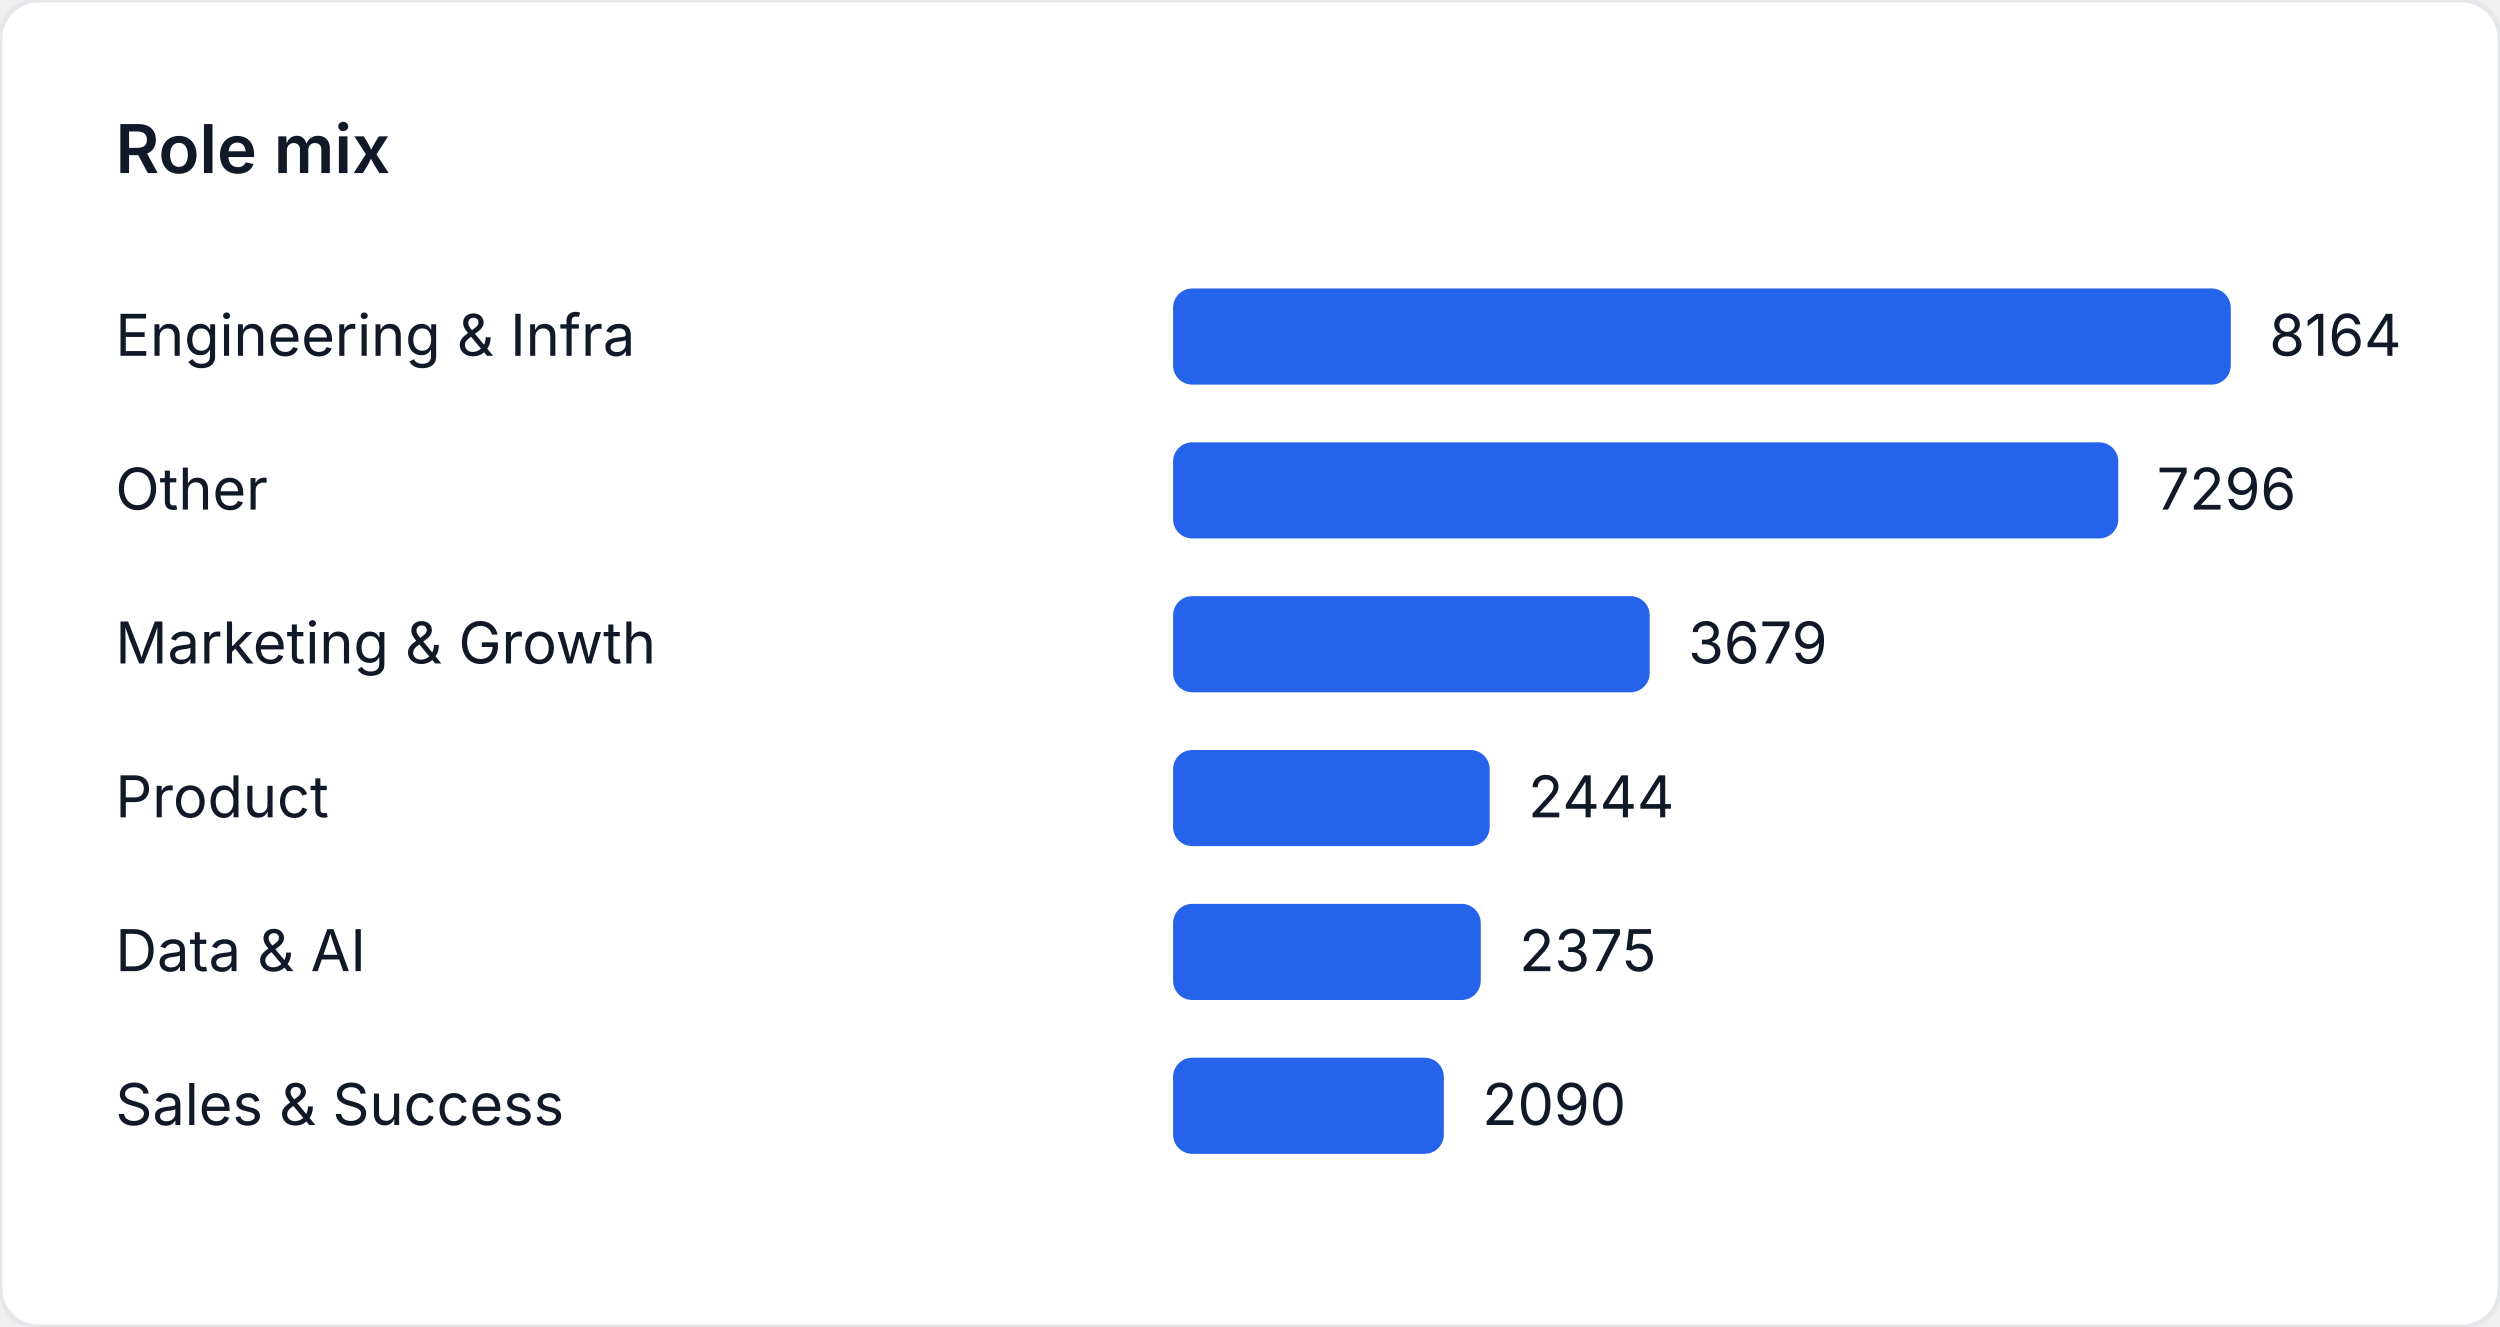
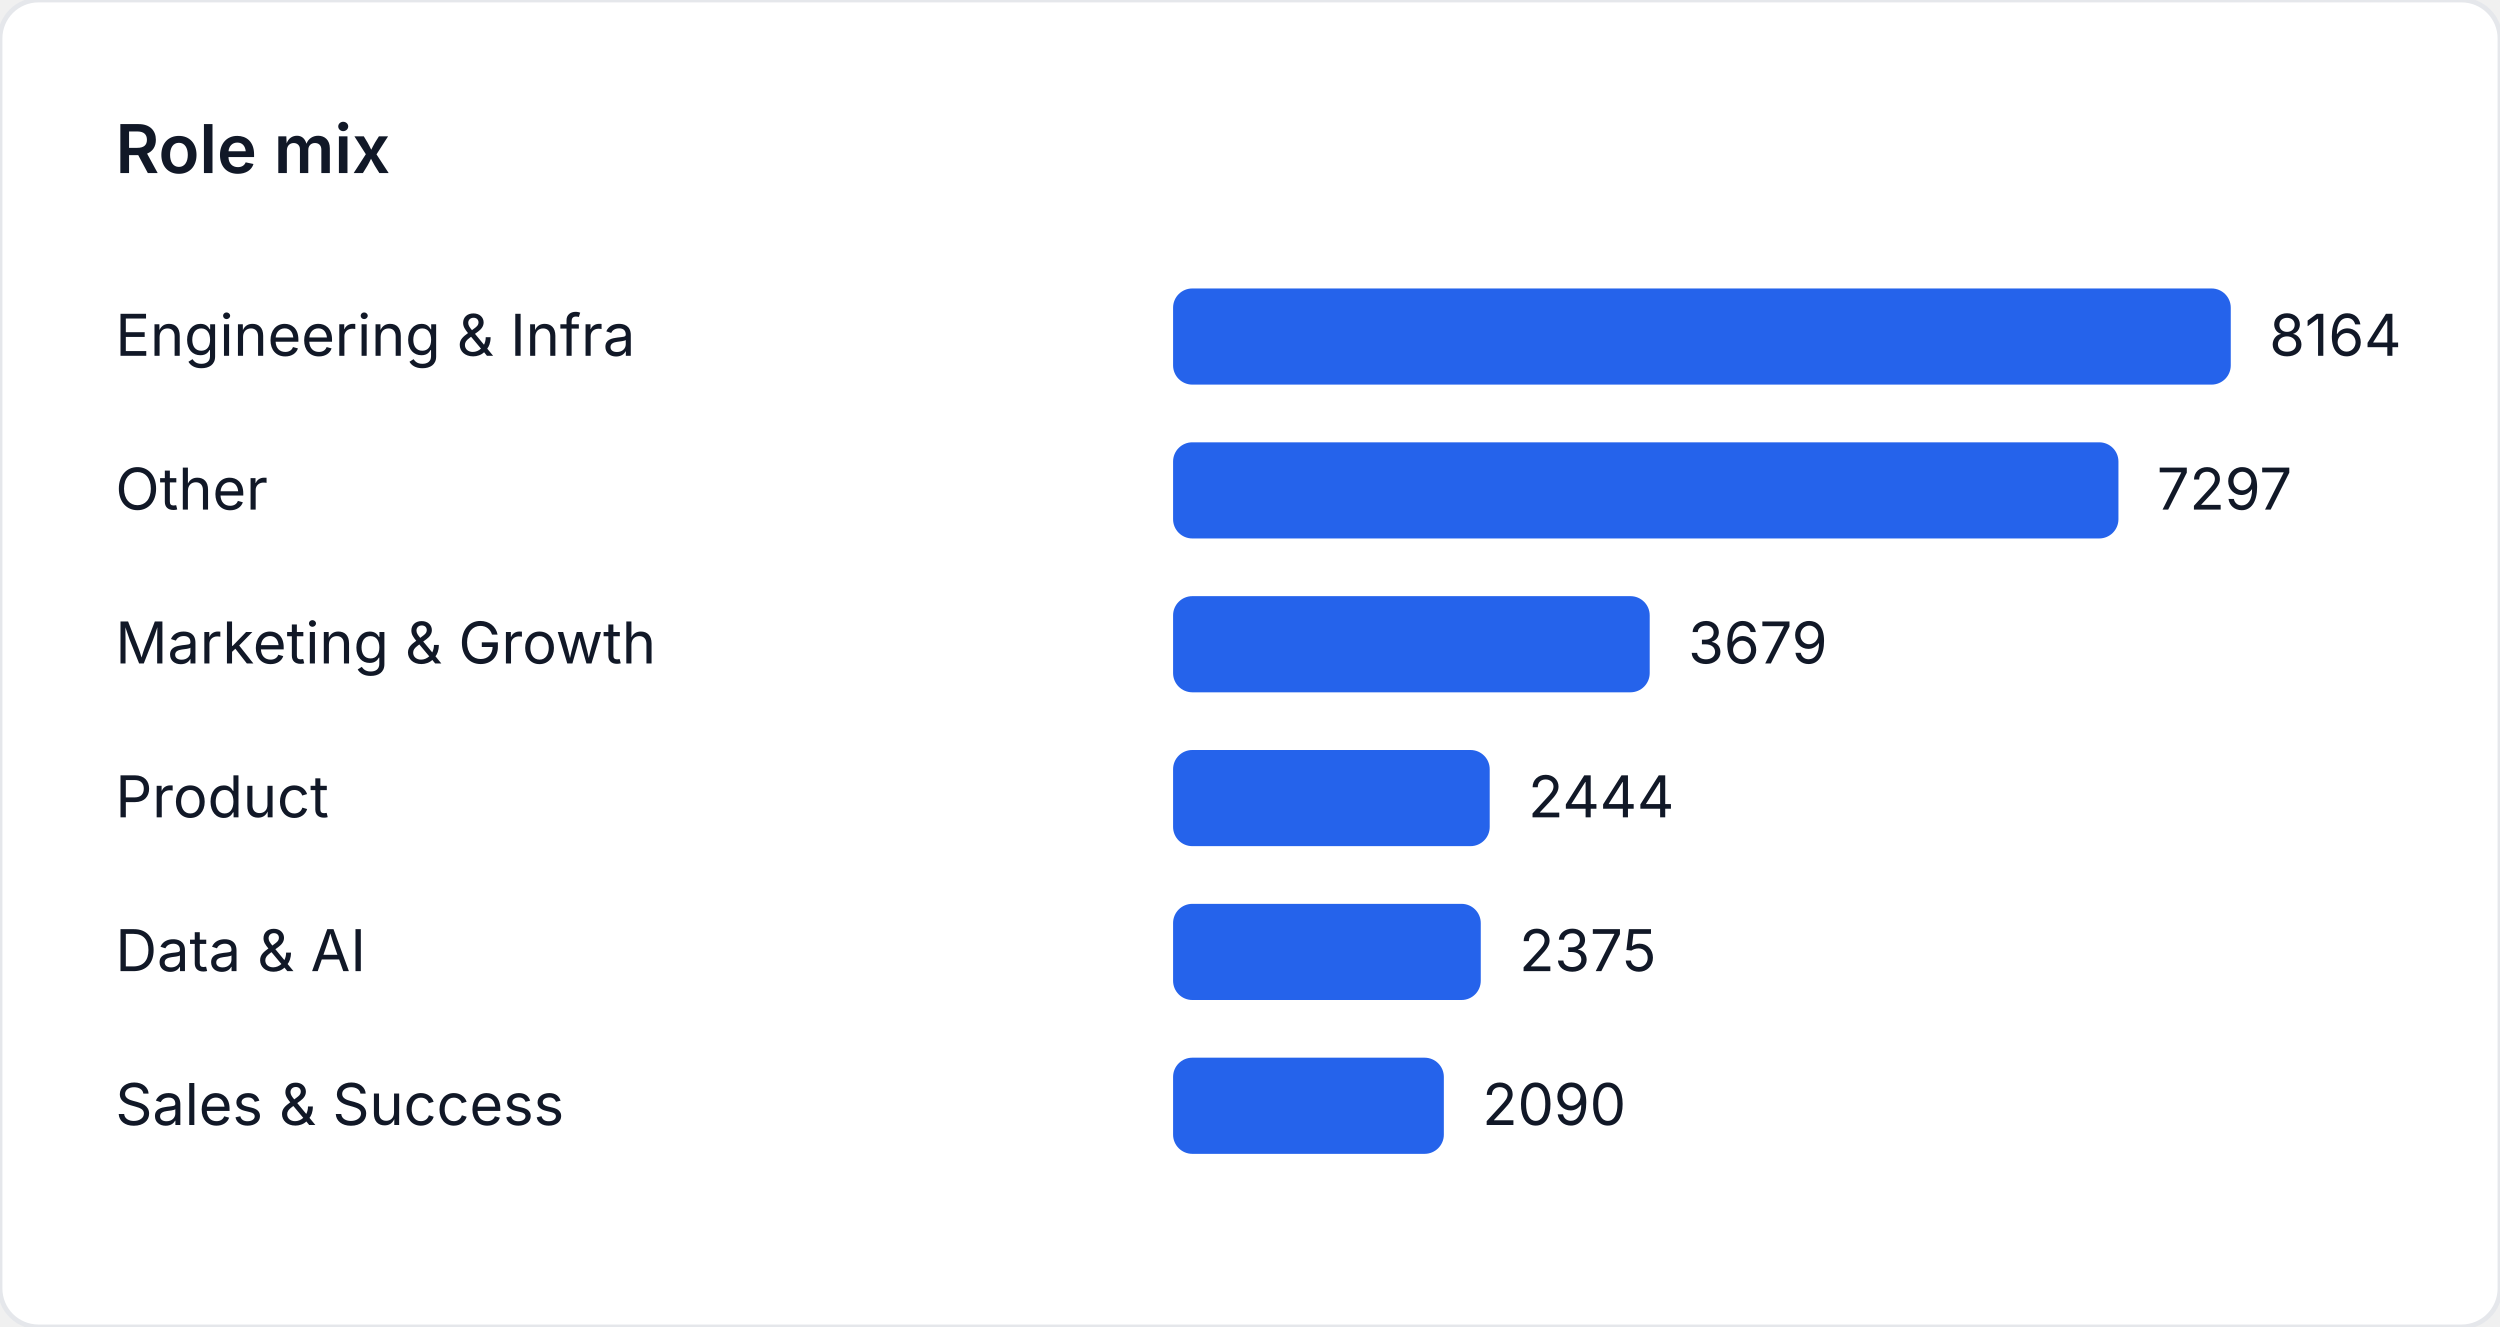
<svg xmlns="http://www.w3.org/2000/svg" width="520" height="276" viewBox="0 0 520 276" role="img" aria-label="Role mix">
  <style>
    text { font-family: "Inter", "Segoe UI", sans-serif; font-size: 12px; fill: #111827; }
    .title { font-size: 14px; font-weight: 600; }
  </style>
  <rect width="520" height="276" fill="#ffffff" rx="8" ry="8" stroke="#e5e7eb" />
  <text class="title" x="24" y="36">Role mix</text>
  <text x="24" y="74">Engineering &amp; Infra</text>
  <rect x="244" y="60" width="220" height="20" fill="#2563eb" rx="4" />
  <text x="472" y="74">8164</text>
  <text x="24" y="106">Other</text>
-   <rect x="244" y="92" width="196.61" height="20" fill="#2563eb" rx="4" />
-   <text x="448.61" y="106">7296</text>
+   <rect x="244" y="92" width="196.636" height="20" fill="#2563eb" rx="4" />
+   <text x="448.636" y="106">7297</text>
  <text x="24" y="138">Marketing &amp; Growth</text>
  <rect x="244" y="124" width="99.14" height="20" fill="#2563eb" rx="4" />
  <text x="351.14" y="138">3679</text>
  <text x="24" y="170">Product</text>
  <rect x="244" y="156" width="65.86" height="20" fill="#2563eb" rx="4" />
  <text x="317.86" y="170">2444</text>
  <text x="24" y="202">Data &amp; AI</text>
  <rect x="244" y="188" width="64" height="20" fill="#2563eb" rx="4" />
  <text x="316" y="202">2375</text>
  <text x="24" y="234">Sales &amp; Success</text>
  <rect x="244" y="220" width="56.32" height="20" fill="#2563eb" rx="4" />
  <text x="308.32" y="234">2090</text>
</svg>
